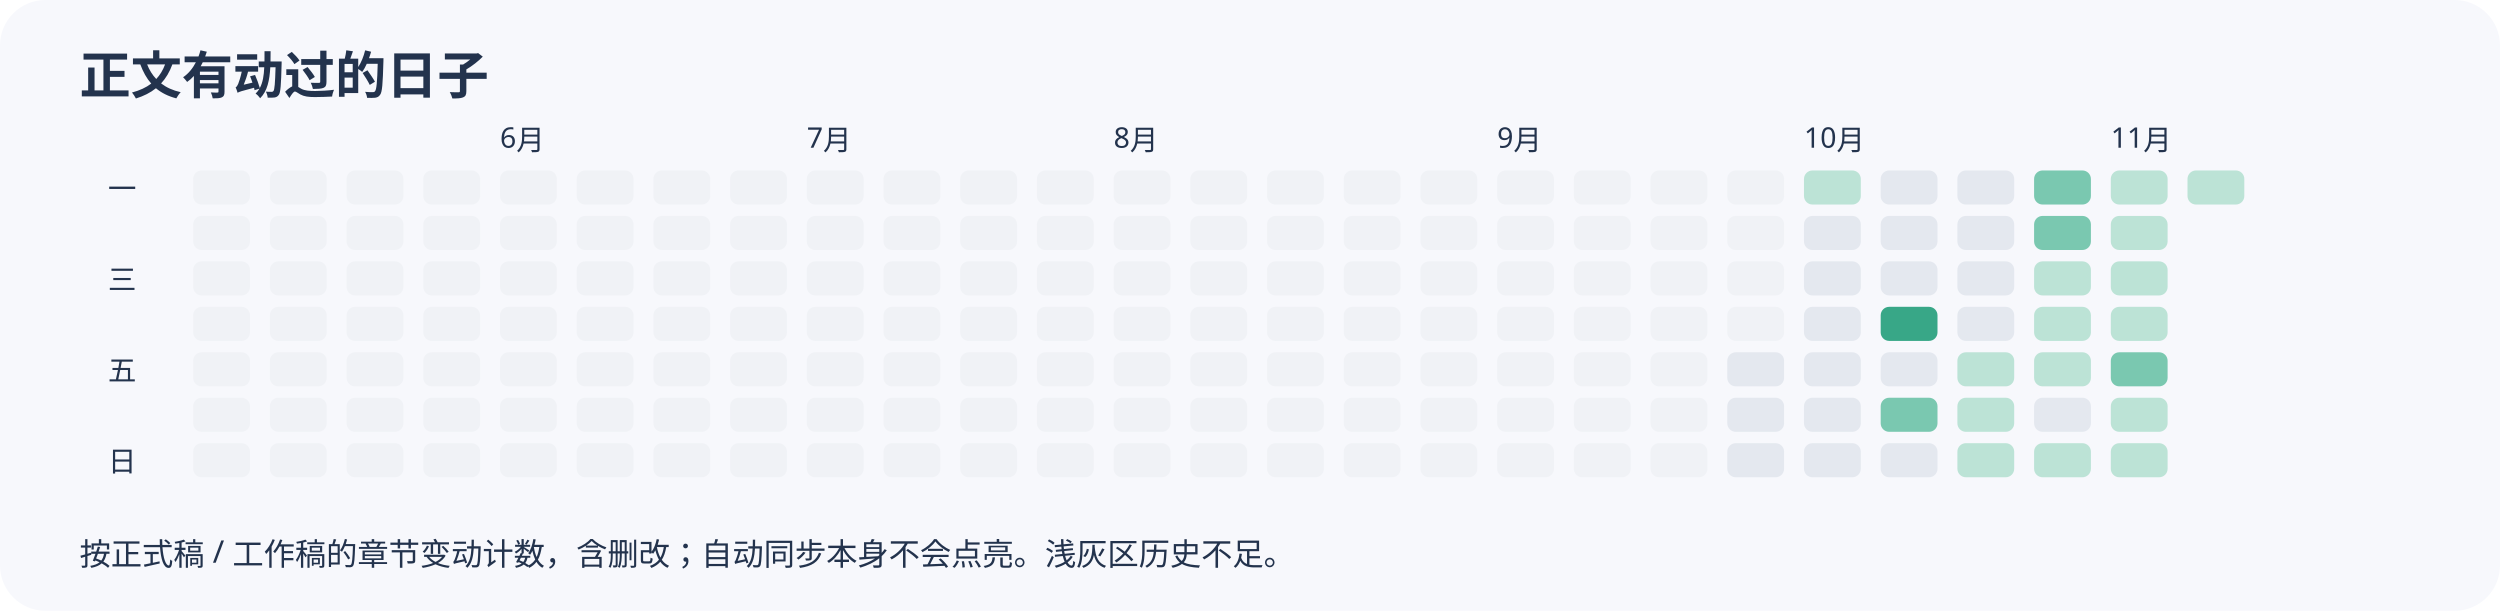
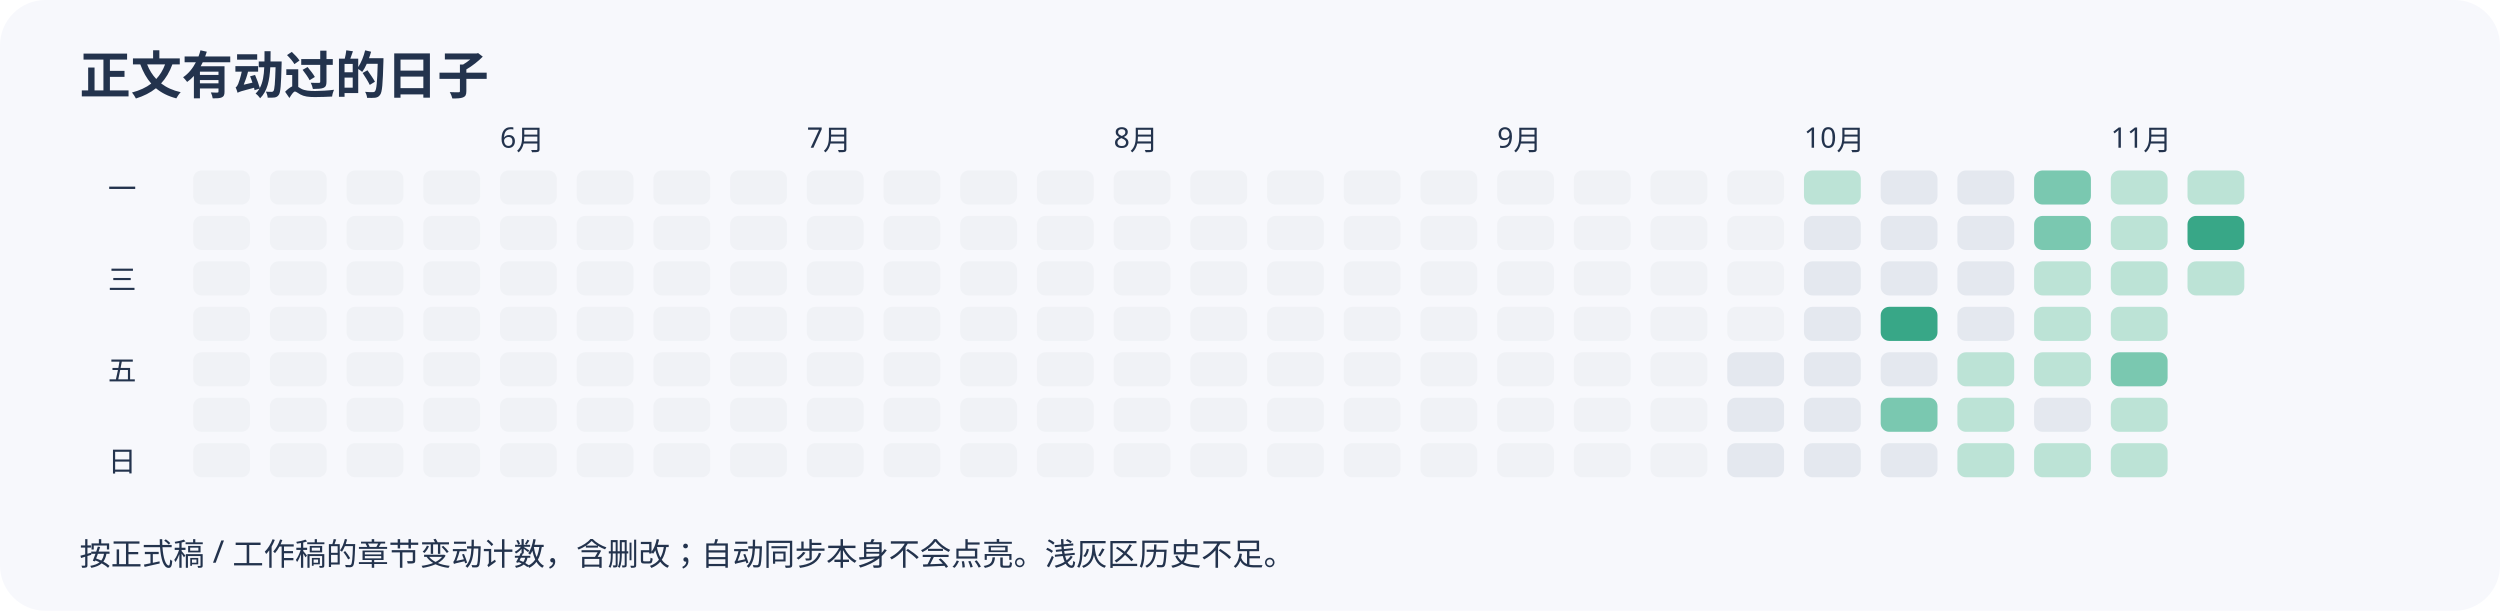
<svg xmlns="http://www.w3.org/2000/svg" width="880" height="215" viewBox="0 0 880 215" role="img" aria-label="近半年正文变动日历">
  <rect width="100%" height="100%" rx="16" fill="#f7f8fc" />
  <g font-family="sans-serif" fill="#23334d">
    <text x="28" y="33" font-size="18" font-weight="bold">正文有动过的日子</text>
    <rect x="68" y="60" width="20" height="12" rx="3" fill="#f0f2f6" />
    <rect x="68" y="76" width="20" height="12" rx="3" fill="#f0f2f6" />
    <rect x="68" y="92" width="20" height="12" rx="3" fill="#f0f2f6" />
    <rect x="68" y="108" width="20" height="12" rx="3" fill="#f0f2f6" />
    <rect x="68" y="124" width="20" height="12" rx="3" fill="#f0f2f6" />
    <rect x="68" y="140" width="20" height="12" rx="3" fill="#f0f2f6" />
    <rect x="68" y="156" width="20" height="12" rx="3" fill="#f0f2f6" />
    <rect x="95" y="60" width="20" height="12" rx="3" fill="#f0f2f6" />
    <rect x="95" y="76" width="20" height="12" rx="3" fill="#f0f2f6" />
    <rect x="95" y="92" width="20" height="12" rx="3" fill="#f0f2f6" />
    <rect x="95" y="108" width="20" height="12" rx="3" fill="#f0f2f6" />
    <rect x="95" y="124" width="20" height="12" rx="3" fill="#f0f2f6" />
    <rect x="95" y="140" width="20" height="12" rx="3" fill="#f0f2f6" />
    <rect x="95" y="156" width="20" height="12" rx="3" fill="#f0f2f6" />
    <rect x="122" y="60" width="20" height="12" rx="3" fill="#f0f2f6" />
    <rect x="122" y="76" width="20" height="12" rx="3" fill="#f0f2f6" />
    <rect x="122" y="92" width="20" height="12" rx="3" fill="#f0f2f6" />
    <rect x="122" y="108" width="20" height="12" rx="3" fill="#f0f2f6" />
    <rect x="122" y="124" width="20" height="12" rx="3" fill="#f0f2f6" />
    <rect x="122" y="140" width="20" height="12" rx="3" fill="#f0f2f6" />
    <rect x="122" y="156" width="20" height="12" rx="3" fill="#f0f2f6" />
    <rect x="149" y="60" width="20" height="12" rx="3" fill="#f0f2f6" />
    <rect x="149" y="76" width="20" height="12" rx="3" fill="#f0f2f6" />
    <rect x="149" y="92" width="20" height="12" rx="3" fill="#f0f2f6" />
    <rect x="149" y="108" width="20" height="12" rx="3" fill="#f0f2f6" />
    <rect x="149" y="124" width="20" height="12" rx="3" fill="#f0f2f6" />
    <rect x="149" y="140" width="20" height="12" rx="3" fill="#f0f2f6" />
    <rect x="149" y="156" width="20" height="12" rx="3" fill="#f0f2f6" />
    <rect x="176" y="60" width="20" height="12" rx="3" fill="#f0f2f6" />
    <text x="176" y="52" font-size="10">6月</text>
    <rect x="176" y="76" width="20" height="12" rx="3" fill="#f0f2f6" />
    <rect x="176" y="92" width="20" height="12" rx="3" fill="#f0f2f6" />
    <rect x="176" y="108" width="20" height="12" rx="3" fill="#f0f2f6" />
    <rect x="176" y="124" width="20" height="12" rx="3" fill="#f0f2f6" />
    <rect x="176" y="140" width="20" height="12" rx="3" fill="#f0f2f6" />
    <rect x="176" y="156" width="20" height="12" rx="3" fill="#f0f2f6" />
    <rect x="203" y="60" width="20" height="12" rx="3" fill="#f0f2f6" />
    <rect x="203" y="76" width="20" height="12" rx="3" fill="#f0f2f6" />
    <rect x="203" y="92" width="20" height="12" rx="3" fill="#f0f2f6" />
    <rect x="203" y="108" width="20" height="12" rx="3" fill="#f0f2f6" />
    <rect x="203" y="124" width="20" height="12" rx="3" fill="#f0f2f6" />
    <rect x="203" y="140" width="20" height="12" rx="3" fill="#f0f2f6" />
    <rect x="203" y="156" width="20" height="12" rx="3" fill="#f0f2f6" />
    <rect x="230" y="60" width="20" height="12" rx="3" fill="#f0f2f6" />
    <rect x="230" y="76" width="20" height="12" rx="3" fill="#f0f2f6" />
    <rect x="230" y="92" width="20" height="12" rx="3" fill="#f0f2f6" />
    <rect x="230" y="108" width="20" height="12" rx="3" fill="#f0f2f6" />
    <rect x="230" y="124" width="20" height="12" rx="3" fill="#f0f2f6" />
    <rect x="230" y="140" width="20" height="12" rx="3" fill="#f0f2f6" />
    <rect x="230" y="156" width="20" height="12" rx="3" fill="#f0f2f6" />
    <rect x="257" y="60" width="20" height="12" rx="3" fill="#f0f2f6" />
    <rect x="257" y="76" width="20" height="12" rx="3" fill="#f0f2f6" />
    <rect x="257" y="92" width="20" height="12" rx="3" fill="#f0f2f6" />
    <rect x="257" y="108" width="20" height="12" rx="3" fill="#f0f2f6" />
    <rect x="257" y="124" width="20" height="12" rx="3" fill="#f0f2f6" />
    <rect x="257" y="140" width="20" height="12" rx="3" fill="#f0f2f6" />
    <rect x="257" y="156" width="20" height="12" rx="3" fill="#f0f2f6" />
    <rect x="284" y="60" width="20" height="12" rx="3" fill="#f0f2f6" />
    <rect x="284" y="76" width="20" height="12" rx="3" fill="#f0f2f6" />
    <rect x="284" y="92" width="20" height="12" rx="3" fill="#f0f2f6" />
    <text x="284" y="52" font-size="10">7月</text>
    <rect x="284" y="108" width="20" height="12" rx="3" fill="#f0f2f6" />
    <rect x="284" y="124" width="20" height="12" rx="3" fill="#f0f2f6" />
    <rect x="284" y="140" width="20" height="12" rx="3" fill="#f0f2f6" />
    <rect x="284" y="156" width="20" height="12" rx="3" fill="#f0f2f6" />
    <rect x="311" y="60" width="20" height="12" rx="3" fill="#f0f2f6" />
    <rect x="311" y="76" width="20" height="12" rx="3" fill="#f0f2f6" />
    <rect x="311" y="92" width="20" height="12" rx="3" fill="#f0f2f6" />
    <rect x="311" y="108" width="20" height="12" rx="3" fill="#f0f2f6" />
    <rect x="311" y="124" width="20" height="12" rx="3" fill="#f0f2f6" />
    <rect x="311" y="140" width="20" height="12" rx="3" fill="#f0f2f6" />
    <rect x="311" y="156" width="20" height="12" rx="3" fill="#f0f2f6" />
    <rect x="338" y="60" width="20" height="12" rx="3" fill="#f0f2f6" />
    <rect x="338" y="76" width="20" height="12" rx="3" fill="#f0f2f6" />
    <rect x="338" y="92" width="20" height="12" rx="3" fill="#f0f2f6" />
    <rect x="338" y="108" width="20" height="12" rx="3" fill="#f0f2f6" />
    <rect x="338" y="124" width="20" height="12" rx="3" fill="#f0f2f6" />
    <rect x="338" y="140" width="20" height="12" rx="3" fill="#f0f2f6" />
    <rect x="338" y="156" width="20" height="12" rx="3" fill="#f0f2f6" />
    <rect x="365" y="60" width="20" height="12" rx="3" fill="#f0f2f6" />
    <rect x="365" y="76" width="20" height="12" rx="3" fill="#f0f2f6" />
    <rect x="365" y="92" width="20" height="12" rx="3" fill="#f0f2f6" />
    <rect x="365" y="108" width="20" height="12" rx="3" fill="#f0f2f6" />
    <rect x="365" y="124" width="20" height="12" rx="3" fill="#f0f2f6" />
    <rect x="365" y="140" width="20" height="12" rx="3" fill="#f0f2f6" />
    <rect x="365" y="156" width="20" height="12" rx="3" fill="#f0f2f6" />
    <rect x="392" y="60" width="20" height="12" rx="3" fill="#f0f2f6" />
    <rect x="392" y="76" width="20" height="12" rx="3" fill="#f0f2f6" />
    <rect x="392" y="92" width="20" height="12" rx="3" fill="#f0f2f6" />
    <rect x="392" y="108" width="20" height="12" rx="3" fill="#f0f2f6" />
    <rect x="392" y="124" width="20" height="12" rx="3" fill="#f0f2f6" />
    <rect x="392" y="140" width="20" height="12" rx="3" fill="#f0f2f6" />
    <text x="392" y="52" font-size="10">8月</text>
    <rect x="392" y="156" width="20" height="12" rx="3" fill="#f0f2f6" />
    <rect x="419" y="60" width="20" height="12" rx="3" fill="#f0f2f6" />
    <rect x="419" y="76" width="20" height="12" rx="3" fill="#f0f2f6" />
    <rect x="419" y="92" width="20" height="12" rx="3" fill="#f0f2f6" />
    <rect x="419" y="108" width="20" height="12" rx="3" fill="#f0f2f6" />
    <rect x="419" y="124" width="20" height="12" rx="3" fill="#f0f2f6" />
    <rect x="419" y="140" width="20" height="12" rx="3" fill="#f0f2f6" />
    <rect x="419" y="156" width="20" height="12" rx="3" fill="#f0f2f6" />
    <rect x="446" y="60" width="20" height="12" rx="3" fill="#f0f2f6" />
    <rect x="446" y="76" width="20" height="12" rx="3" fill="#f0f2f6" />
    <rect x="446" y="92" width="20" height="12" rx="3" fill="#f0f2f6" />
    <rect x="446" y="108" width="20" height="12" rx="3" fill="#f0f2f6" />
    <rect x="446" y="124" width="20" height="12" rx="3" fill="#f0f2f6" />
    <rect x="446" y="140" width="20" height="12" rx="3" fill="#f0f2f6" />
    <rect x="446" y="156" width="20" height="12" rx="3" fill="#f0f2f6" />
    <rect x="473" y="60" width="20" height="12" rx="3" fill="#f0f2f6" />
    <rect x="473" y="76" width="20" height="12" rx="3" fill="#f0f2f6" />
    <rect x="473" y="92" width="20" height="12" rx="3" fill="#f0f2f6" />
    <rect x="473" y="108" width="20" height="12" rx="3" fill="#f0f2f6" />
    <rect x="473" y="124" width="20" height="12" rx="3" fill="#f0f2f6" />
    <rect x="473" y="140" width="20" height="12" rx="3" fill="#f0f2f6" />
    <rect x="473" y="156" width="20" height="12" rx="3" fill="#f0f2f6" />
    <rect x="500" y="60" width="20" height="12" rx="3" fill="#f0f2f6" />
    <rect x="500" y="76" width="20" height="12" rx="3" fill="#f0f2f6" />
    <rect x="500" y="92" width="20" height="12" rx="3" fill="#f0f2f6" />
    <rect x="500" y="108" width="20" height="12" rx="3" fill="#f0f2f6" />
    <rect x="500" y="124" width="20" height="12" rx="3" fill="#f0f2f6" />
    <rect x="500" y="140" width="20" height="12" rx="3" fill="#f0f2f6" />
    <rect x="500" y="156" width="20" height="12" rx="3" fill="#f0f2f6" />
    <rect x="527" y="60" width="20" height="12" rx="3" fill="#f0f2f6" />
    <rect x="527" y="76" width="20" height="12" rx="3" fill="#f0f2f6" />
    <text x="527" y="52" font-size="10">9月</text>
    <rect x="527" y="92" width="20" height="12" rx="3" fill="#f0f2f6" />
    <rect x="527" y="108" width="20" height="12" rx="3" fill="#f0f2f6" />
    <rect x="527" y="124" width="20" height="12" rx="3" fill="#f0f2f6" />
    <rect x="527" y="140" width="20" height="12" rx="3" fill="#f0f2f6" />
    <rect x="527" y="156" width="20" height="12" rx="3" fill="#f0f2f6" />
    <rect x="554" y="60" width="20" height="12" rx="3" fill="#f0f2f6" />
    <rect x="554" y="76" width="20" height="12" rx="3" fill="#f0f2f6" />
    <rect x="554" y="92" width="20" height="12" rx="3" fill="#f0f2f6" />
    <rect x="554" y="108" width="20" height="12" rx="3" fill="#f0f2f6" />
    <rect x="554" y="124" width="20" height="12" rx="3" fill="#f0f2f6" />
    <rect x="554" y="140" width="20" height="12" rx="3" fill="#f0f2f6" />
    <rect x="554" y="156" width="20" height="12" rx="3" fill="#f0f2f6" />
    <rect x="581" y="60" width="20" height="12" rx="3" fill="#f0f2f6" />
    <rect x="581" y="76" width="20" height="12" rx="3" fill="#f0f2f6" />
    <rect x="581" y="92" width="20" height="12" rx="3" fill="#f0f2f6" />
    <rect x="581" y="108" width="20" height="12" rx="3" fill="#f0f2f6" />
    <rect x="581" y="124" width="20" height="12" rx="3" fill="#f0f2f6" />
    <rect x="581" y="140" width="20" height="12" rx="3" fill="#f0f2f6" />
    <rect x="581" y="156" width="20" height="12" rx="3" fill="#f0f2f6" />
    <rect x="608" y="60" width="20" height="12" rx="3" fill="#f0f2f6" />
    <rect x="608" y="76" width="20" height="12" rx="3" fill="#f0f2f6" />
    <rect x="608" y="92" width="20" height="12" rx="3" fill="#f0f2f6" />
    <rect x="608" y="108" width="20" height="12" rx="3" fill="#f0f2f6" />
    <rect x="608" y="124" width="20" height="12" rx="3" fill="#e4e8ef" />
    <rect x="608" y="140" width="20" height="12" rx="3" fill="#e4e8ef" />
    <rect x="608" y="156" width="20" height="12" rx="3" fill="#e4e8ef" />
    <rect x="635" y="60" width="20" height="12" rx="3" fill="#bce3d6" />
    <rect x="635" y="76" width="20" height="12" rx="3" fill="#e4e8ef" />
    <rect x="635" y="92" width="20" height="12" rx="3" fill="#e4e8ef" />
    <rect x="635" y="108" width="20" height="12" rx="3" fill="#e4e8ef" />
    <text x="635" y="52" font-size="10">10月</text>
    <rect x="635" y="124" width="20" height="12" rx="3" fill="#e4e8ef" />
    <rect x="635" y="140" width="20" height="12" rx="3" fill="#e4e8ef" />
    <rect x="635" y="156" width="20" height="12" rx="3" fill="#e4e8ef" />
    <rect x="662" y="60" width="20" height="12" rx="3" fill="#e4e8ef" />
    <rect x="662" y="76" width="20" height="12" rx="3" fill="#e4e8ef" />
    <rect x="662" y="92" width="20" height="12" rx="3" fill="#e4e8ef" />
    <rect x="662" y="108" width="20" height="12" rx="3" fill="#38a787" />
    <rect x="662" y="124" width="20" height="12" rx="3" fill="#e4e8ef" />
    <rect x="662" y="140" width="20" height="12" rx="3" fill="#7ac8b0" />
    <rect x="662" y="156" width="20" height="12" rx="3" fill="#e4e8ef" />
    <rect x="689" y="60" width="20" height="12" rx="3" fill="#e4e8ef" />
    <rect x="689" y="76" width="20" height="12" rx="3" fill="#e4e8ef" />
    <rect x="689" y="92" width="20" height="12" rx="3" fill="#e4e8ef" />
    <rect x="689" y="108" width="20" height="12" rx="3" fill="#e4e8ef" />
    <rect x="689" y="124" width="20" height="12" rx="3" fill="#bce3d6" />
    <rect x="689" y="140" width="20" height="12" rx="3" fill="#bce3d6" />
    <rect x="689" y="156" width="20" height="12" rx="3" fill="#bce3d6" />
    <rect x="716" y="60" width="20" height="12" rx="3" fill="#7ac8b0" />
    <rect x="716" y="76" width="20" height="12" rx="3" fill="#7ac8b0" />
    <rect x="716" y="92" width="20" height="12" rx="3" fill="#bce3d6" />
    <rect x="716" y="108" width="20" height="12" rx="3" fill="#bce3d6" />
    <rect x="716" y="124" width="20" height="12" rx="3" fill="#bce3d6" />
    <rect x="716" y="140" width="20" height="12" rx="3" fill="#e4e8ef" />
    <rect x="716" y="156" width="20" height="12" rx="3" fill="#bce3d6" />
    <rect x="743" y="60" width="20" height="12" rx="3" fill="#bce3d6" />
    <rect x="743" y="76" width="20" height="12" rx="3" fill="#bce3d6" />
    <rect x="743" y="92" width="20" height="12" rx="3" fill="#bce3d6" />
    <rect x="743" y="108" width="20" height="12" rx="3" fill="#bce3d6" />
    <rect x="743" y="124" width="20" height="12" rx="3" fill="#7ac8b0" />
    <rect x="743" y="140" width="20" height="12" rx="3" fill="#bce3d6" />
    <rect x="743" y="156" width="20" height="12" rx="3" fill="#bce3d6" />
    <text x="743" y="52" font-size="10">11月</text>
    <rect x="770" y="60" width="20" height="12" rx="3" fill="#bce3d6" />
+     <rect x="770" y="76" width="20" height="12" rx="3" fill="#38a787" />
+     <rect x="770" y="92" width="20" height="12" rx="3" fill="#bce3d6" />
    <text x="38" y="70" font-size="10">一</text>
    <text x="38" y="102" font-size="10">三</text>
    <text x="38" y="134" font-size="10">五</text>
    <text x="38" y="166" font-size="10">日</text>
    <text x="28" y="199" font-size="11">按正式稿 / 工作稿的章节变动计数，含删改；自动同步本身不会点亮。浅灰区历史不足。</text>
  </g>
</svg>
